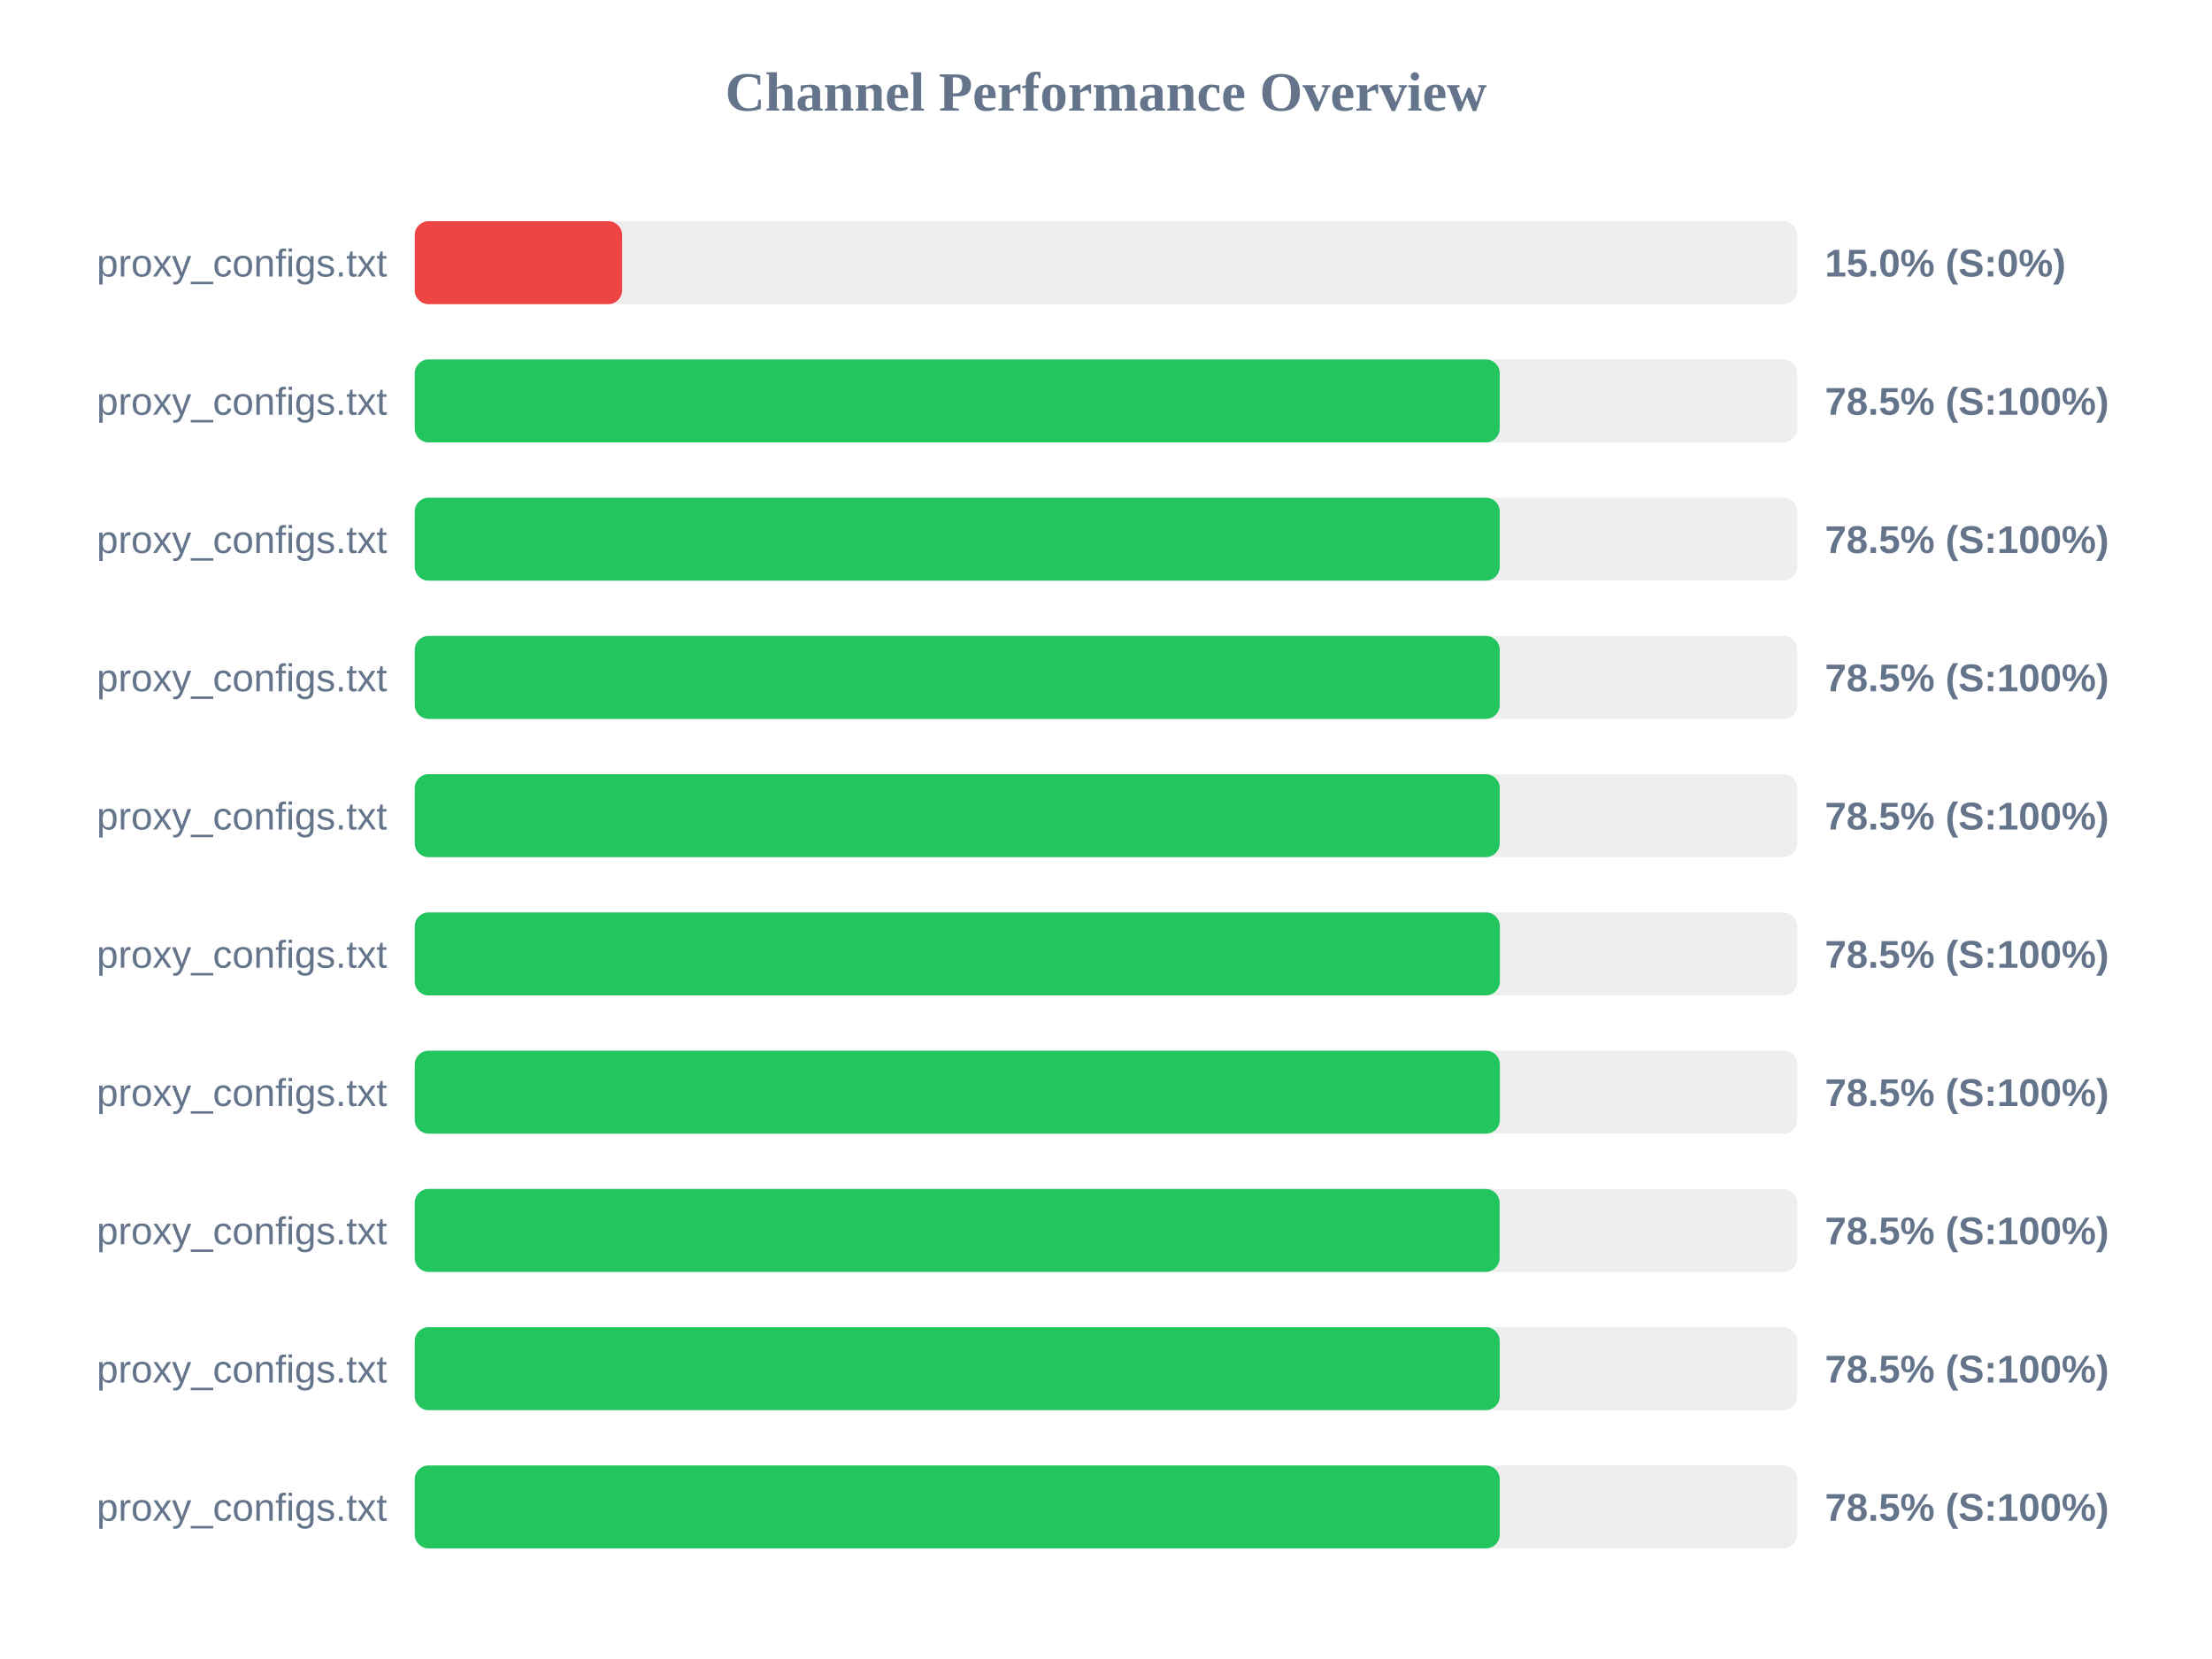
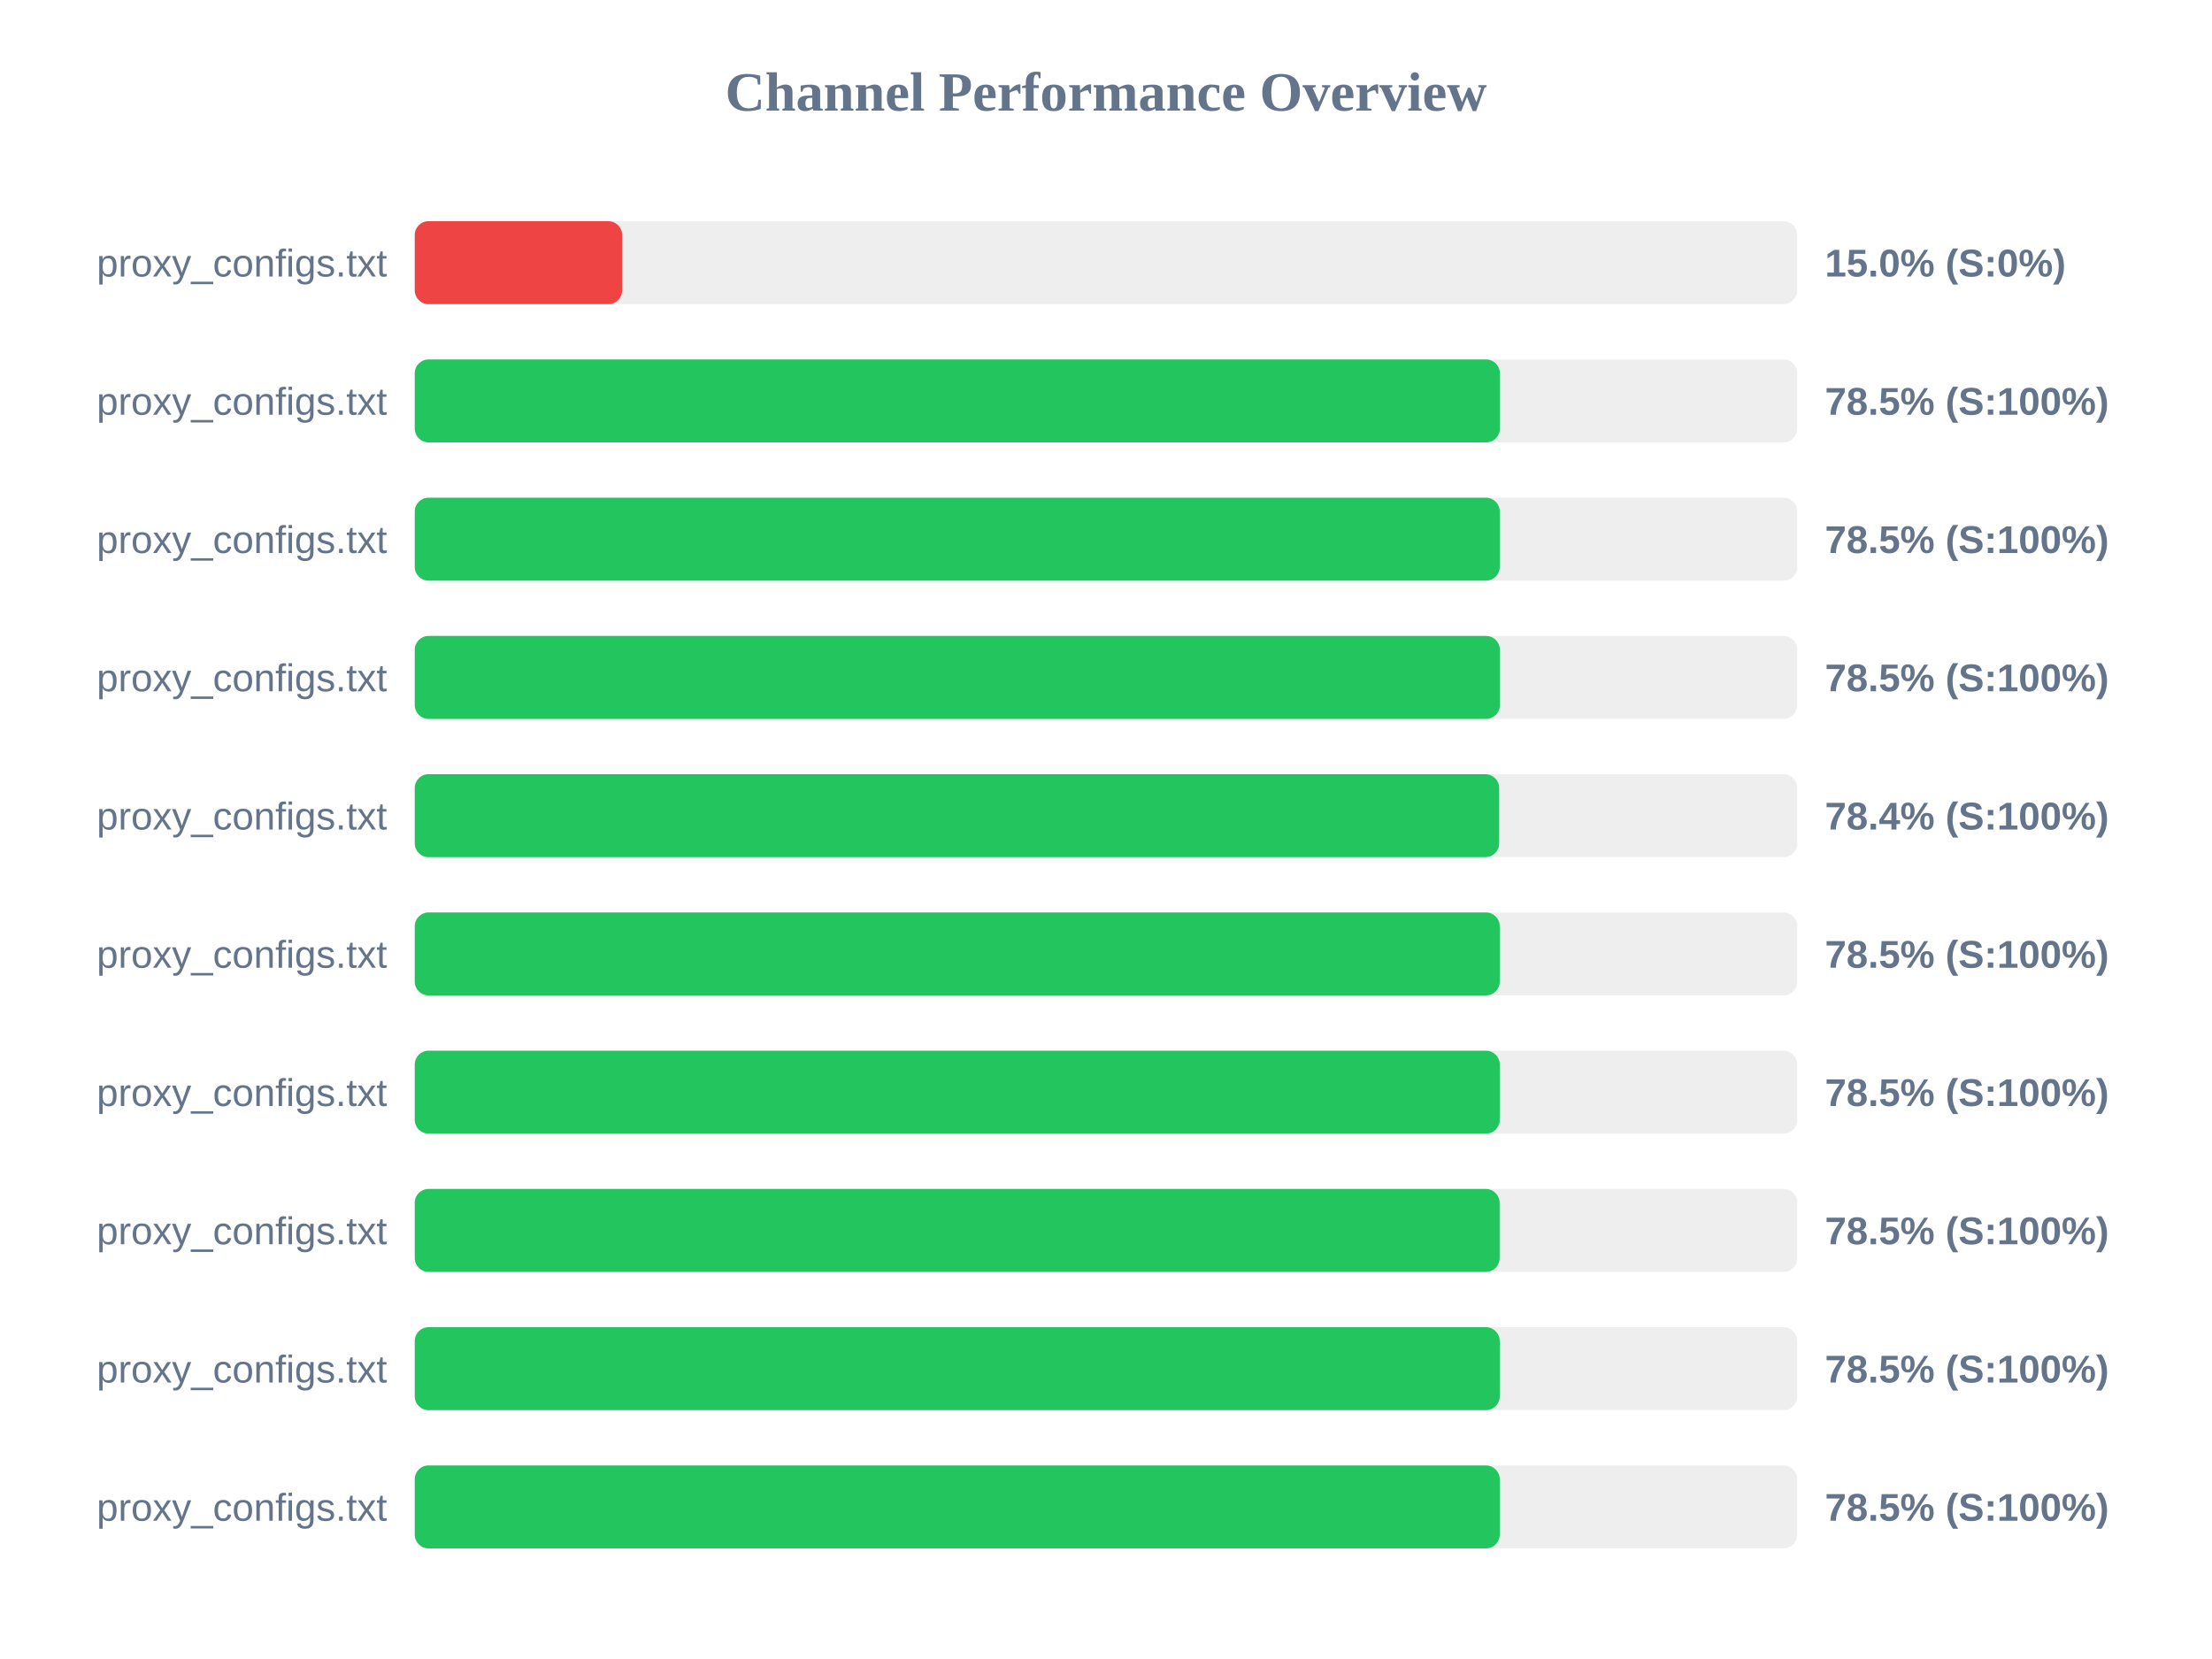
<svg xmlns="http://www.w3.org/2000/svg" width="800" height="600" version="1.1">
  <style>
        .row { font: 14px Arial; fill: #64748b; }
        .score { font: bold 14px Arial; fill: #64748b; }
    </style>
  <text x="400" y="40" text-anchor="middle" font-size="20px" font-weight="bold" fill="#64748b">Channel Performance Overview</text>
  <rect x="150" y="80" width="500" height="30" fill="#eee" rx="5" />
  <rect x="150" y="80" width="75.0" height="30" fill="#ef4444" rx="5" />
  <text x="140" y="100" text-anchor="end" class="row">proxy_configs.txt</text>
  <text x="660" y="100" text-anchor="start" class="score">15.0% (S:0%)</text>
  <rect x="150" y="130" width="500" height="30" fill="#eee" rx="5" />
-   <rect x="150" y="130" width="392.4" height="30" fill="#22c55e" rx="5" />
+   <rect x="150" y="130" width="392.45" height="30" fill="#22c55e" rx="5" />
  <text x="140" y="150" text-anchor="end" class="row">proxy_configs.txt</text>
  <text x="660" y="150" text-anchor="start" class="score">78.5% (S:100%)</text>
  <rect x="150" y="180" width="500" height="30" fill="#eee" rx="5" />
  <rect x="150" y="180" width="392.4" height="30" fill="#22c55e" rx="5" />
  <text x="140" y="200" text-anchor="end" class="row">proxy_configs.txt</text>
  <text x="660" y="200" text-anchor="start" class="score">78.5% (S:100%)</text>
  <rect x="150" y="230" width="500" height="30" fill="#eee" rx="5" />
-   <rect x="150" y="230" width="392.4" height="30" fill="#22c55e" rx="5" />
+   <rect x="150" y="230" width="392.45" height="30" fill="#22c55e" rx="5" />
  <text x="140" y="250" text-anchor="end" class="row">proxy_configs.txt</text>
  <text x="660" y="250" text-anchor="start" class="score">78.5% (S:100%)</text>
  <rect x="150" y="280" width="500" height="30" fill="#eee" rx="5" />
-   <rect x="150" y="280" width="392.4" height="30" fill="#22c55e" rx="5" />
+   <rect x="150" y="280" width="392.2" height="30" fill="#22c55e" rx="5" />
  <text x="140" y="300" text-anchor="end" class="row">proxy_configs.txt</text>
-   <text x="660" y="300" text-anchor="start" class="score">78.5% (S:100%)</text>
+   <text x="660" y="300" text-anchor="start" class="score">78.4% (S:100%)</text>
  <rect x="150" y="330" width="500" height="30" fill="#eee" rx="5" />
-   <rect x="150" y="330" width="392.45" height="30" fill="#22c55e" rx="5" />
+   <rect x="150" y="330" width="392.4" height="30" fill="#22c55e" rx="5" />
  <text x="140" y="350" text-anchor="end" class="row">proxy_configs.txt</text>
  <text x="660" y="350" text-anchor="start" class="score">78.5% (S:100%)</text>
  <rect x="150" y="380" width="500" height="30" fill="#eee" rx="5" />
-   <rect x="150" y="380" width="392.45" height="30" fill="#22c55e" rx="5" />
+   <rect x="150" y="380" width="392.4" height="30" fill="#22c55e" rx="5" />
  <text x="140" y="400" text-anchor="end" class="row">proxy_configs.txt</text>
  <text x="660" y="400" text-anchor="start" class="score">78.5% (S:100%)</text>
  <rect x="150" y="430" width="500" height="30" fill="#eee" rx="5" />
  <rect x="150" y="430" width="392.35" height="30" fill="#22c55e" rx="5" />
  <text x="140" y="450" text-anchor="end" class="row">proxy_configs.txt</text>
  <text x="660" y="450" text-anchor="start" class="score">78.5% (S:100%)</text>
  <rect x="150" y="480" width="500" height="30" fill="#eee" rx="5" />
  <rect x="150" y="480" width="392.4" height="30" fill="#22c55e" rx="5" />
  <text x="140" y="500" text-anchor="end" class="row">proxy_configs.txt</text>
  <text x="660" y="500" text-anchor="start" class="score">78.5% (S:100%)</text>
  <rect x="150" y="530" width="500" height="30" fill="#eee" rx="5" />
  <rect x="150" y="530" width="392.4" height="30" fill="#22c55e" rx="5" />
  <text x="140" y="550" text-anchor="end" class="row">proxy_configs.txt</text>
  <text x="660" y="550" text-anchor="start" class="score">78.5% (S:100%)</text>
</svg>
